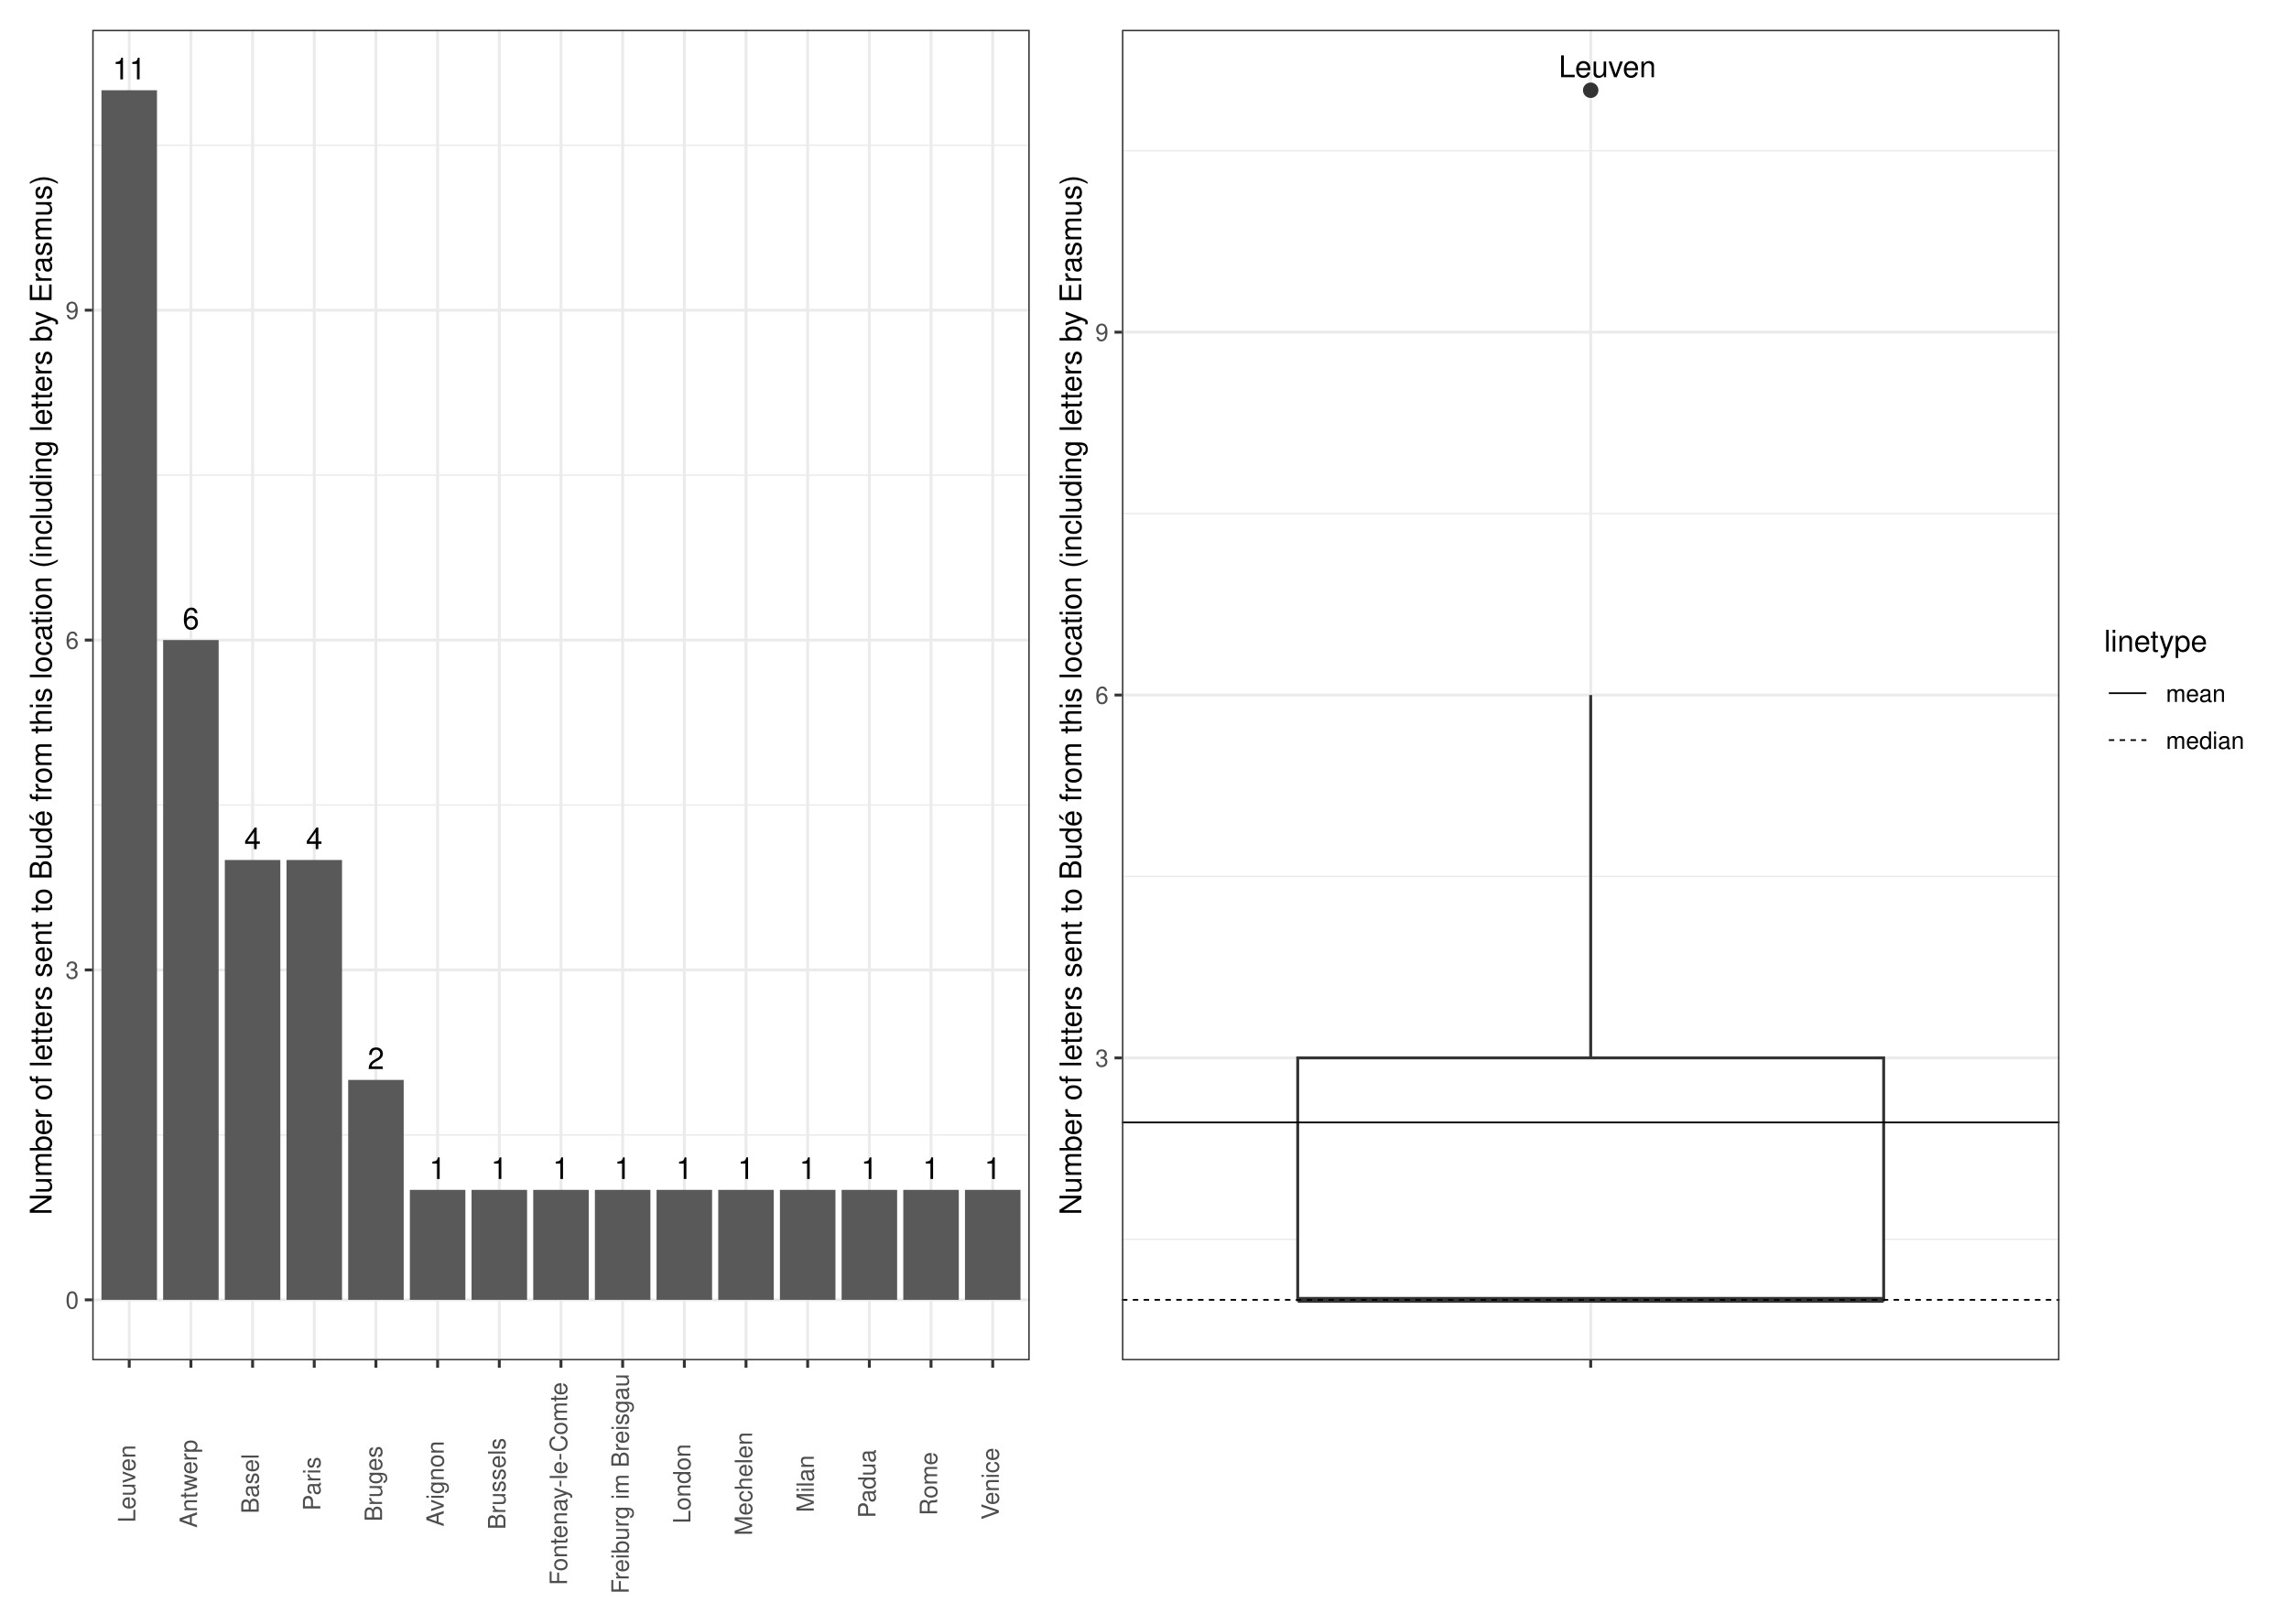
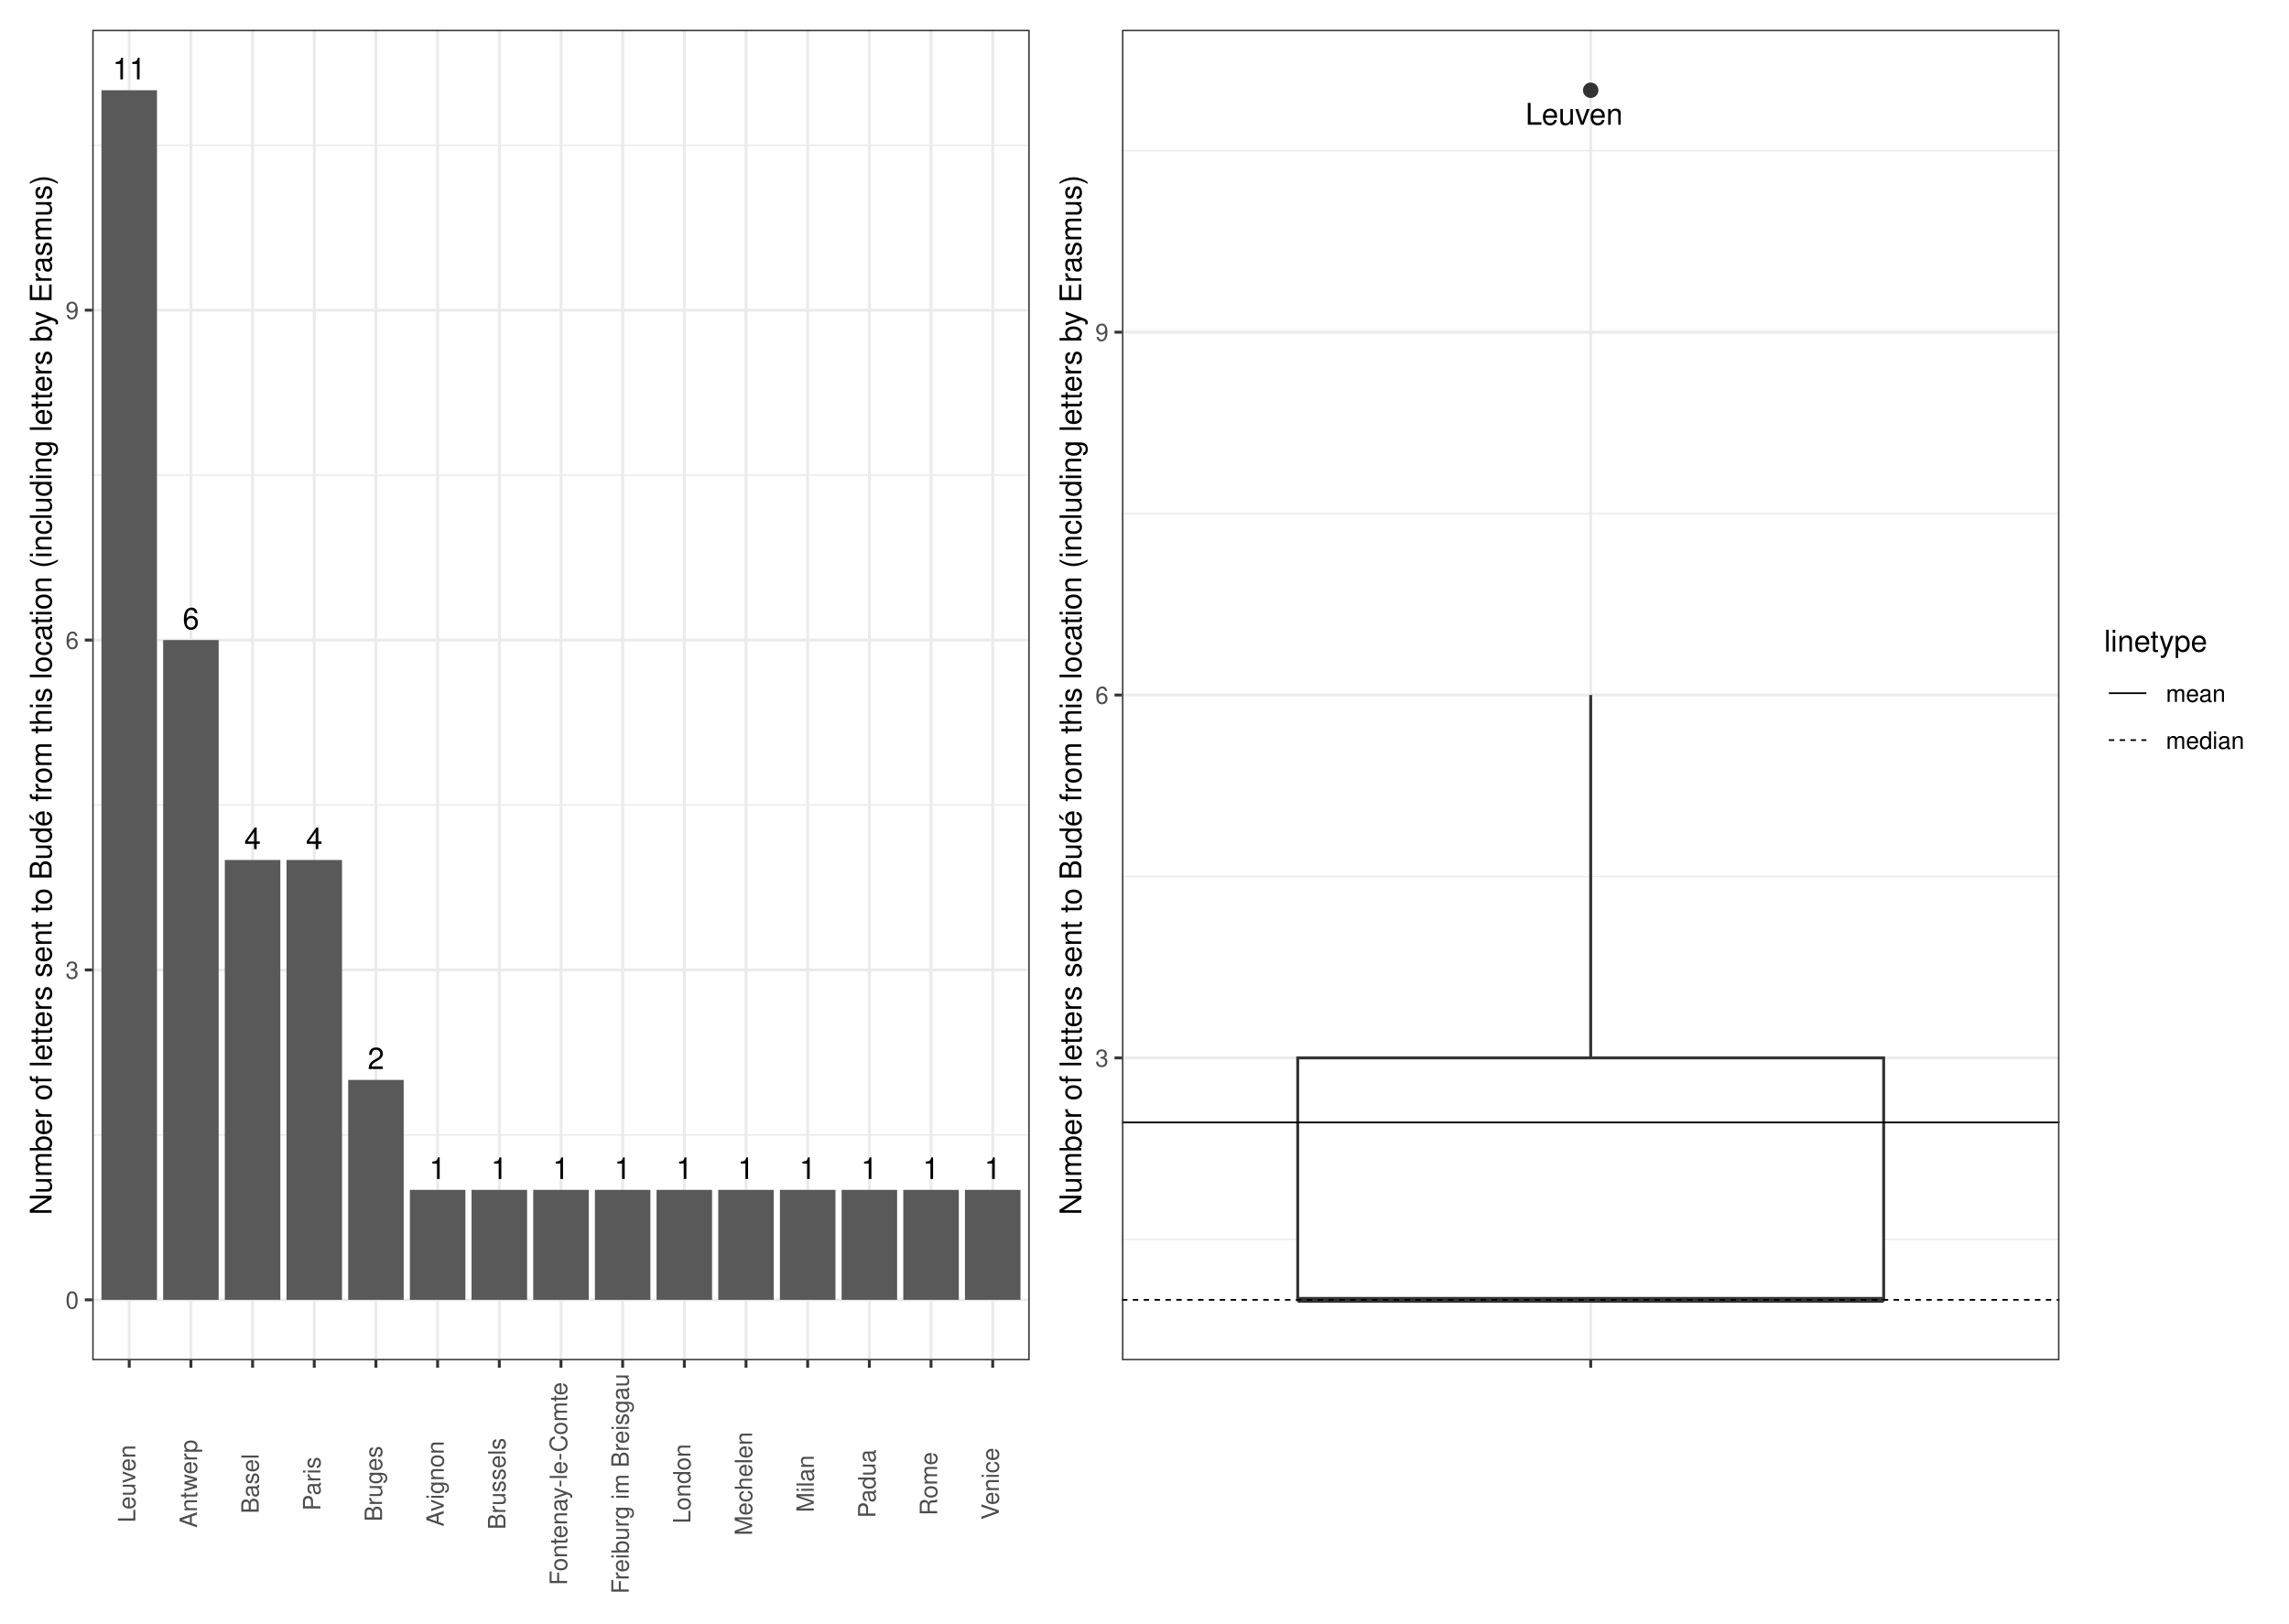
<svg xmlns="http://www.w3.org/2000/svg" width="842.40pt" height="597.60pt" viewBox="0 0 842.40 597.60">
  <g class="svglite">
    <defs>
      <style type="text/css">
    .svglite line, .svglite polyline, .svglite polygon, .svglite path, .svglite rect, .svglite circle {
      fill: none;
      stroke: #000000;
      stroke-linecap: round;
      stroke-linejoin: round;
      stroke-miterlimit: 10.00;
    }
    .svglite text {
      white-space: pre;
    }
    .svglite g.glyphgroup path {
      fill: inherit;
      stroke: none;
    }
  </style>
    </defs>
    <rect width="100%" height="100%" style="stroke: none; fill: #FFFFFF;" />
    <defs>
      <clipPath id="cpMC4wMHw4NDIuNDB8MC4wMHw1OTcuNjA=">
        <rect x="0.00" y="0.00" width="842.40" height="597.60" />
      </clipPath>
    </defs>
    <g clip-path="url(#cpMC4wMHw4NDIuNDB8MC4wMHw1OTcuNjA=)">
      <rect x="0.00" y="-0" width="842.40" height="597.60" style="stroke-width: 1.07; stroke: #FFFFFF; fill: #FFFFFF;" />
    </g>
    <defs>
      <clipPath id="cpMzMuOTR8NzU3LjkyfDEwLjk2fDUwMC43MQ==">
        <rect x="33.94" y="10.96" width="723.98" height="489.75" />
      </clipPath>
    </defs>
    <g clip-path="url(#cpMzMuOTR8NzU3LjkyfDEwLjk2fDUwMC43MQ==)">
</g>
    <g clip-path="url(#cpMC4wMHw4NDIuNDB8MC4wMHw1OTcuNjA=)">
</g>
    <defs>
      <clipPath id="cpNS40OHwzODQuNDR8NS40OHw1OTIuMTI=">
        <rect x="5.48" y="5.48" width="378.96" height="586.64" />
      </clipPath>
    </defs>
    <g clip-path="url(#cpNS40OHwzODQuNDR8NS40OHw1OTIuMTI=)">
      <rect x="5.48" y="5.48" width="378.96" height="586.64" style="stroke-width: 1.07; stroke: #FFFFFF; fill: #FFFFFF;" />
    </g>
    <g clip-path="url(#cpMC4wMHw4NDIuNDB8MC4wMHw1OTcuNjA=)">
</g>
    <defs>
      <clipPath id="cpMzg0LjQ0fDgzNi45Mnw1LjQ4fDU5Mi4xMg==">
        <rect x="384.44" y="5.48" width="452.48" height="586.64" />
      </clipPath>
    </defs>
    <g clip-path="url(#cpMzg0LjQ0fDgzNi45Mnw1LjQ4fDU5Mi4xMg==)">
      <rect x="384.44" y="5.48" width="452.48" height="586.64" style="stroke-width: 1.07; stroke: #FFFFFF; fill: #FFFFFF;" />
    </g>
    <g clip-path="url(#cpMC4wMHw4NDIuNDB8MC4wMHw1OTcuNjA=)">
</g>
    <defs>
      <clipPath id="cpMzMuOTR8Mzc4Ljk2fDEwLjk2fDUwMC43MQ==">
        <rect x="33.94" y="10.96" width="345.02" height="489.75" />
      </clipPath>
    </defs>
    <g clip-path="url(#cpMzMuOTR8Mzc4Ljk2fDEwLjk2fDUwMC43MQ==)">
      <rect x="33.94" y="10.96" width="345.02" height="489.75" style="stroke-width: 1.07; stroke: none; fill: #FFFFFF;" />
      <polyline points="33.94,417.74 378.96,417.74 " style="stroke-width: 0.53; stroke: #EBEBEB; stroke-linecap: butt;" />
      <polyline points="33.94,296.31 378.96,296.31 " style="stroke-width: 0.53; stroke: #EBEBEB; stroke-linecap: butt;" />
      <polyline points="33.94,174.88 378.96,174.88 " style="stroke-width: 0.53; stroke: #EBEBEB; stroke-linecap: butt;" />
      <polyline points="33.94,53.46 378.96,53.46 " style="stroke-width: 0.53; stroke: #EBEBEB; stroke-linecap: butt;" />
      <polyline points="33.94,478.45 378.96,478.45 " style="stroke-width: 1.07; stroke: #EBEBEB; stroke-linecap: butt;" />
      <polyline points="33.94,357.02 378.96,357.02 " style="stroke-width: 1.07; stroke: #EBEBEB; stroke-linecap: butt;" />
      <polyline points="33.94,235.60 378.96,235.60 " style="stroke-width: 1.07; stroke: #EBEBEB; stroke-linecap: butt;" />
      <polyline points="33.94,114.17 378.96,114.17 " style="stroke-width: 1.07; stroke: #EBEBEB; stroke-linecap: butt;" />
      <polyline points="47.56,500.71 47.56,10.96 " style="stroke-width: 1.07; stroke: #EBEBEB; stroke-linecap: butt;" />
      <polyline points="70.26,500.71 70.26,10.96 " style="stroke-width: 1.07; stroke: #EBEBEB; stroke-linecap: butt;" />
      <polyline points="92.96,500.71 92.96,10.96 " style="stroke-width: 1.07; stroke: #EBEBEB; stroke-linecap: butt;" />
      <polyline points="115.65,500.71 115.65,10.96 " style="stroke-width: 1.07; stroke: #EBEBEB; stroke-linecap: butt;" />
      <polyline points="138.35,500.71 138.35,10.96 " style="stroke-width: 1.07; stroke: #EBEBEB; stroke-linecap: butt;" />
      <polyline points="161.05,500.71 161.05,10.96 " style="stroke-width: 1.07; stroke: #EBEBEB; stroke-linecap: butt;" />
      <polyline points="183.75,500.71 183.75,10.96 " style="stroke-width: 1.07; stroke: #EBEBEB; stroke-linecap: butt;" />
      <polyline points="206.45,500.71 206.45,10.96 " style="stroke-width: 1.07; stroke: #EBEBEB; stroke-linecap: butt;" />
      <polyline points="229.15,500.71 229.15,10.96 " style="stroke-width: 1.07; stroke: #EBEBEB; stroke-linecap: butt;" />
      <polyline points="251.85,500.71 251.85,10.96 " style="stroke-width: 1.07; stroke: #EBEBEB; stroke-linecap: butt;" />
      <polyline points="274.55,500.71 274.55,10.96 " style="stroke-width: 1.07; stroke: #EBEBEB; stroke-linecap: butt;" />
      <polyline points="297.24,500.71 297.24,10.96 " style="stroke-width: 1.07; stroke: #EBEBEB; stroke-linecap: butt;" />
      <polyline points="319.94,500.71 319.94,10.96 " style="stroke-width: 1.07; stroke: #EBEBEB; stroke-linecap: butt;" />
      <polyline points="342.64,500.71 342.64,10.96 " style="stroke-width: 1.07; stroke: #EBEBEB; stroke-linecap: butt;" />
      <polyline points="365.34,500.71 365.34,10.96 " style="stroke-width: 1.07; stroke: #EBEBEB; stroke-linecap: butt;" />
      <rect x="37.34" y="33.22" width="20.43" height="445.23" style="stroke-width: 1.07; stroke: none; stroke-linecap: butt; stroke-linejoin: miter; fill: #595959;" />
      <rect x="60.04" y="235.60" width="20.43" height="242.85" style="stroke-width: 1.07; stroke: none; stroke-linecap: butt; stroke-linejoin: miter; fill: #595959;" />
      <rect x="82.74" y="316.55" width="20.43" height="161.90" style="stroke-width: 1.07; stroke: none; stroke-linecap: butt; stroke-linejoin: miter; fill: #595959;" />
      <rect x="105.44" y="316.55" width="20.43" height="161.90" style="stroke-width: 1.07; stroke: none; stroke-linecap: butt; stroke-linejoin: miter; fill: #595959;" />
      <rect x="128.14" y="397.50" width="20.43" height="80.95" style="stroke-width: 1.07; stroke: none; stroke-linecap: butt; stroke-linejoin: miter; fill: #595959;" />
      <rect x="173.54" y="437.97" width="20.43" height="40.48" style="stroke-width: 1.07; stroke: none; stroke-linecap: butt; stroke-linejoin: miter; fill: #595959;" />
      <rect x="264.33" y="437.97" width="20.43" height="40.48" style="stroke-width: 1.07; stroke: none; stroke-linecap: butt; stroke-linejoin: miter; fill: #595959;" />
      <rect x="150.84" y="437.97" width="20.43" height="40.48" style="stroke-width: 1.07; stroke: none; stroke-linecap: butt; stroke-linejoin: miter; fill: #595959;" />
      <rect x="355.13" y="437.97" width="20.43" height="40.48" style="stroke-width: 1.07; stroke: none; stroke-linecap: butt; stroke-linejoin: miter; fill: #595959;" />
      <rect x="241.63" y="437.97" width="20.43" height="40.48" style="stroke-width: 1.07; stroke: none; stroke-linecap: butt; stroke-linejoin: miter; fill: #595959;" />
      <rect x="332.43" y="437.97" width="20.43" height="40.48" style="stroke-width: 1.07; stroke: none; stroke-linecap: butt; stroke-linejoin: miter; fill: #595959;" />
      <rect x="218.93" y="437.97" width="20.43" height="40.48" style="stroke-width: 1.07; stroke: none; stroke-linecap: butt; stroke-linejoin: miter; fill: #595959;" />
      <rect x="287.03" y="437.97" width="20.43" height="40.48" style="stroke-width: 1.07; stroke: none; stroke-linecap: butt; stroke-linejoin: miter; fill: #595959;" />
      <rect x="309.73" y="437.97" width="20.43" height="40.48" style="stroke-width: 1.07; stroke: none; stroke-linecap: butt; stroke-linejoin: miter; fill: #595959;" />
      <rect x="196.24" y="437.97" width="20.43" height="40.48" style="stroke-width: 1.07; stroke: none; stroke-linecap: butt; stroke-linejoin: miter; fill: #595959;" />
      <text x="47.56" y="29.21" text-anchor="middle" style="font-size: 11.00px; font-family: &quot;Nimbus Sans&quot;;" textLength="12.22px" lengthAdjust="spacingAndGlyphs">11</text>
      <text x="70.26" y="231.59" text-anchor="middle" style="font-size: 11.00px; font-family: &quot;Nimbus Sans&quot;;" textLength="6.11px" lengthAdjust="spacingAndGlyphs">6</text>
      <text x="92.96" y="312.54" text-anchor="middle" style="font-size: 11.00px; font-family: &quot;Nimbus Sans&quot;;" textLength="6.11px" lengthAdjust="spacingAndGlyphs">4</text>
      <text x="115.65" y="312.54" text-anchor="middle" style="font-size: 11.00px; font-family: &quot;Nimbus Sans&quot;;" textLength="6.11px" lengthAdjust="spacingAndGlyphs">4</text>
      <text x="138.35" y="393.49" text-anchor="middle" style="font-size: 11.00px; font-family: &quot;Nimbus Sans&quot;;" textLength="6.11px" lengthAdjust="spacingAndGlyphs">2</text>
      <text x="183.75" y="433.96" text-anchor="middle" style="font-size: 11.00px; font-family: &quot;Nimbus Sans&quot;;" textLength="6.11px" lengthAdjust="spacingAndGlyphs">1</text>
      <text x="274.55" y="433.96" text-anchor="middle" style="font-size: 11.00px; font-family: &quot;Nimbus Sans&quot;;" textLength="6.11px" lengthAdjust="spacingAndGlyphs">1</text>
      <text x="161.05" y="433.96" text-anchor="middle" style="font-size: 11.00px; font-family: &quot;Nimbus Sans&quot;;" textLength="6.11px" lengthAdjust="spacingAndGlyphs">1</text>
      <text x="365.34" y="433.96" text-anchor="middle" style="font-size: 11.00px; font-family: &quot;Nimbus Sans&quot;;" textLength="6.11px" lengthAdjust="spacingAndGlyphs">1</text>
      <text x="251.85" y="433.96" text-anchor="middle" style="font-size: 11.00px; font-family: &quot;Nimbus Sans&quot;;" textLength="6.11px" lengthAdjust="spacingAndGlyphs">1</text>
      <text x="342.64" y="433.96" text-anchor="middle" style="font-size: 11.00px; font-family: &quot;Nimbus Sans&quot;;" textLength="6.11px" lengthAdjust="spacingAndGlyphs">1</text>
      <text x="229.15" y="433.96" text-anchor="middle" style="font-size: 11.00px; font-family: &quot;Nimbus Sans&quot;;" textLength="6.11px" lengthAdjust="spacingAndGlyphs">1</text>
      <text x="297.24" y="433.96" text-anchor="middle" style="font-size: 11.00px; font-family: &quot;Nimbus Sans&quot;;" textLength="6.11px" lengthAdjust="spacingAndGlyphs">1</text>
      <text x="319.94" y="433.96" text-anchor="middle" style="font-size: 11.00px; font-family: &quot;Nimbus Sans&quot;;" textLength="6.11px" lengthAdjust="spacingAndGlyphs">1</text>
      <text x="206.45" y="433.96" text-anchor="middle" style="font-size: 11.00px; font-family: &quot;Nimbus Sans&quot;;" textLength="6.11px" lengthAdjust="spacingAndGlyphs">1</text>
      <rect x="33.94" y="10.96" width="345.02" height="489.75" style="stroke-width: 1.07; stroke: #333333;" />
    </g>
    <g clip-path="url(#cpMC4wMHw4NDIuNDB8MC4wMHw1OTcuNjA=)">
      <text x="29.01" y="481.66" text-anchor="end" style="font-size: 8.80px;fill: #4D4D4D; font-family: &quot;Nimbus Sans&quot;;" textLength="4.89px" lengthAdjust="spacingAndGlyphs">0</text>
      <text x="29.01" y="360.23" text-anchor="end" style="font-size: 8.80px;fill: #4D4D4D; font-family: &quot;Nimbus Sans&quot;;" textLength="4.89px" lengthAdjust="spacingAndGlyphs">3</text>
      <text x="29.01" y="238.80" text-anchor="end" style="font-size: 8.80px;fill: #4D4D4D; font-family: &quot;Nimbus Sans&quot;;" textLength="4.89px" lengthAdjust="spacingAndGlyphs">6</text>
      <text x="29.01" y="117.38" text-anchor="end" style="font-size: 8.80px;fill: #4D4D4D; font-family: &quot;Nimbus Sans&quot;;" textLength="4.89px" lengthAdjust="spacingAndGlyphs">9</text>
      <polyline points="31.20,478.45 33.94,478.45 " style="stroke-width: 1.07; stroke: #333333; stroke-linecap: butt;" />
      <polyline points="31.20,357.02 33.94,357.02 " style="stroke-width: 1.07; stroke: #333333; stroke-linecap: butt;" />
      <polyline points="31.20,235.60 33.94,235.60 " style="stroke-width: 1.07; stroke: #333333; stroke-linecap: butt;" />
      <polyline points="31.20,114.17 33.94,114.17 " style="stroke-width: 1.07; stroke: #333333; stroke-linecap: butt;" />
      <polyline points="47.56,503.45 47.56,500.71 " style="stroke-width: 1.07; stroke: #333333; stroke-linecap: butt;" />
      <polyline points="70.26,503.45 70.26,500.71 " style="stroke-width: 1.07; stroke: #333333; stroke-linecap: butt;" />
      <polyline points="92.96,503.45 92.96,500.71 " style="stroke-width: 1.07; stroke: #333333; stroke-linecap: butt;" />
      <polyline points="115.65,503.45 115.65,500.71 " style="stroke-width: 1.07; stroke: #333333; stroke-linecap: butt;" />
      <polyline points="138.35,503.45 138.35,500.71 " style="stroke-width: 1.07; stroke: #333333; stroke-linecap: butt;" />
      <polyline points="161.05,503.45 161.05,500.71 " style="stroke-width: 1.07; stroke: #333333; stroke-linecap: butt;" />
      <polyline points="183.75,503.45 183.75,500.71 " style="stroke-width: 1.07; stroke: #333333; stroke-linecap: butt;" />
      <polyline points="206.45,503.45 206.45,500.71 " style="stroke-width: 1.07; stroke: #333333; stroke-linecap: butt;" />
      <polyline points="229.15,503.45 229.15,500.71 " style="stroke-width: 1.07; stroke: #333333; stroke-linecap: butt;" />
      <polyline points="251.85,503.45 251.85,500.71 " style="stroke-width: 1.07; stroke: #333333; stroke-linecap: butt;" />
      <polyline points="274.55,503.45 274.55,500.71 " style="stroke-width: 1.07; stroke: #333333; stroke-linecap: butt;" />
      <polyline points="297.24,503.45 297.24,500.71 " style="stroke-width: 1.07; stroke: #333333; stroke-linecap: butt;" />
      <polyline points="319.94,503.45 319.94,500.71 " style="stroke-width: 1.07; stroke: #333333; stroke-linecap: butt;" />
      <polyline points="342.64,503.45 342.64,500.71 " style="stroke-width: 1.07; stroke: #333333; stroke-linecap: butt;" />
      <polyline points="365.34,503.45 365.34,500.71 " style="stroke-width: 1.07; stroke: #333333; stroke-linecap: butt;" />
      <text transform="translate(49.80,546.14) rotate(-90)" text-anchor="middle" style="font-size: 8.80px;fill: #4D4D4D; font-family: &quot;Nimbus Sans&quot;;" textLength="28.56px" lengthAdjust="spacingAndGlyphs">Leuven</text>
      <text transform="translate(72.50,546.14) rotate(-90)" text-anchor="middle" style="font-size: 8.80px;fill: #4D4D4D; font-family: &quot;Nimbus Sans&quot;;" textLength="32.44px" lengthAdjust="spacingAndGlyphs">Antwerp</text>
      <text transform="translate(95.20,546.14) rotate(-90)" text-anchor="middle" style="font-size: 8.80px;fill: #4D4D4D; font-family: &quot;Nimbus Sans&quot;;" textLength="21.98px" lengthAdjust="spacingAndGlyphs">Basel</text>
      <text transform="translate(117.90,546.14) rotate(-90)" text-anchor="middle" style="font-size: 8.80px;fill: #4D4D4D; font-family: &quot;Nimbus Sans&quot;;" textLength="19.83px" lengthAdjust="spacingAndGlyphs">Paris</text>
      <text transform="translate(140.60,546.14) rotate(-90)" text-anchor="middle" style="font-size: 8.80px;fill: #4D4D4D; font-family: &quot;Nimbus Sans&quot;;" textLength="27.81px" lengthAdjust="spacingAndGlyphs">Bruges</text>
      <text transform="translate(163.30,546.14) rotate(-90)" text-anchor="middle" style="font-size: 8.80px;fill: #4D4D4D; font-family: &quot;Nimbus Sans&quot;;" textLength="31.52px" lengthAdjust="spacingAndGlyphs">Avignon</text>
      <text transform="translate(186.00,546.14) rotate(-90)" text-anchor="middle" style="font-size: 8.80px;fill: #4D4D4D; font-family: &quot;Nimbus Sans&quot;;" textLength="33.75px" lengthAdjust="spacingAndGlyphs">Brussels</text>
      <text transform="translate(208.69,546.14) rotate(-90)" text-anchor="middle" style="font-size: 8.80px;fill: #4D4D4D; font-family: &quot;Nimbus Sans&quot;;" textLength="74.73px" lengthAdjust="spacingAndGlyphs">Fontenay-le-Comte</text>
      <text transform="translate(231.39,546.14) rotate(-90)" text-anchor="middle" style="font-size: 8.80px;fill: #4D4D4D; font-family: &quot;Nimbus Sans&quot;;" textLength="81.00px" lengthAdjust="spacingAndGlyphs">Freiburg im Breisgau</text>
      <text transform="translate(254.09,546.14) rotate(-90)" text-anchor="middle" style="font-size: 8.80px;fill: #4D4D4D; font-family: &quot;Nimbus Sans&quot;;" textLength="29.25px" lengthAdjust="spacingAndGlyphs">London</text>
      <text transform="translate(276.79,546.14) rotate(-90)" text-anchor="middle" style="font-size: 8.80px;fill: #4D4D4D; font-family: &quot;Nimbus Sans&quot;;" textLength="38.11px" lengthAdjust="spacingAndGlyphs">Mechelen</text>
      <text transform="translate(299.49,546.14) rotate(-90)" text-anchor="middle" style="font-size: 8.80px;fill: #4D4D4D; font-family: &quot;Nimbus Sans&quot;;" textLength="21.02px" lengthAdjust="spacingAndGlyphs">Milan</text>
      <text transform="translate(322.19,546.14) rotate(-90)" text-anchor="middle" style="font-size: 8.80px;fill: #4D4D4D; font-family: &quot;Nimbus Sans&quot;;" textLength="25.20px" lengthAdjust="spacingAndGlyphs">Padua</text>
      <text transform="translate(344.89,546.14) rotate(-90)" text-anchor="middle" style="font-size: 8.80px;fill: #4D4D4D; font-family: &quot;Nimbus Sans&quot;;" textLength="23.38px" lengthAdjust="spacingAndGlyphs">Rome</text>
      <text transform="translate(367.59,546.14) rotate(-90)" text-anchor="middle" style="font-size: 8.80px;fill: #4D4D4D; font-family: &quot;Nimbus Sans&quot;;" textLength="26.50px" lengthAdjust="spacingAndGlyphs">Venice</text>
      <text transform="translate(18.98,255.83) rotate(-90)" text-anchor="middle" style="font-size: 11.00px; font-family: &quot;Nimbus Sans&quot;;" textLength="382.69px" lengthAdjust="spacingAndGlyphs">Number of letters sent to Budé from this location (including letters by Erasmus)</text>
    </g>
    <defs>
      <clipPath id="cpNDEyLjkwfDc1Ny45MnwxMC45Nnw1MDAuNzE=">
        <rect x="412.90" y="10.96" width="345.02" height="489.75" />
      </clipPath>
    </defs>
    <g clip-path="url(#cpNDEyLjkwfDc1Ny45MnwxMC45Nnw1MDAuNzE=)">
      <rect x="412.90" y="10.96" width="345.02" height="489.75" style="stroke-width: 1.07; stroke: none; fill: #FFFFFF;" />
      <polyline points="412.90,456.19 757.92,456.19 " style="stroke-width: 0.53; stroke: #EBEBEB; stroke-linecap: butt;" />
      <polyline points="412.90,322.62 757.92,322.62 " style="stroke-width: 0.53; stroke: #EBEBEB; stroke-linecap: butt;" />
      <polyline points="412.90,189.05 757.92,189.05 " style="stroke-width: 0.53; stroke: #EBEBEB; stroke-linecap: butt;" />
      <polyline points="412.90,55.48 757.92,55.48 " style="stroke-width: 0.53; stroke: #EBEBEB; stroke-linecap: butt;" />
      <polyline points="412.90,389.40 757.92,389.40 " style="stroke-width: 1.07; stroke: #EBEBEB; stroke-linecap: butt;" />
      <polyline points="412.90,255.83 757.92,255.83 " style="stroke-width: 1.07; stroke: #EBEBEB; stroke-linecap: butt;" />
      <polyline points="412.90,122.27 757.92,122.27 " style="stroke-width: 1.07; stroke: #EBEBEB; stroke-linecap: butt;" />
      <polyline points="585.41,500.71 585.41,10.96 " style="stroke-width: 1.07; stroke: #EBEBEB; stroke-linecap: butt;" />
      <circle cx="585.41" cy="33.22" r="2.49" style="stroke-width: 0.71; stroke: #333333; fill: #333333;" />
      <line x1="585.41" y1="389.40" x2="585.41" y2="255.83" style="stroke-width: 1.07; stroke: #333333; stroke-linecap: butt;" />
      <line x1="585.41" y1="478.45" x2="585.41" y2="478.45" style="stroke-width: 1.07; stroke: #333333; stroke-linecap: butt;" />
      <polygon points="477.59,389.40 477.59,478.45 693.23,478.45 693.23,389.40 477.59,389.40 " style="stroke-width: 1.07; stroke: #333333; stroke-linecap: butt; stroke-linejoin: miter; fill: #FFFFFF;" />
      <line x1="477.59" y1="478.45" x2="693.23" y2="478.45" style="stroke-width: 2.13; stroke: #333333; stroke-linecap: butt; stroke-linejoin: miter;" />
      <line x1="412.90" y1="413.15" x2="757.92" y2="413.15" style="stroke-width: 0.64; stroke-linecap: butt;" />
      <line x1="412.90" y1="478.45" x2="757.92" y2="478.45" style="stroke-width: 0.64; stroke-dasharray: 2.00,2.00; stroke-linecap: butt;" />
-       <text x="591.54" y="28.42" text-anchor="middle" style="font-size: 11.04px; font-family: &quot;Nimbus Sans&quot;;" textLength="35.86px" lengthAdjust="spacingAndGlyphs">Leuven</text>
+       <text x="579.30" y="45.91" text-anchor="middle" style="font-size: 11.04px; font-family: &quot;Nimbus Sans&quot;;" textLength="35.86px" lengthAdjust="spacingAndGlyphs">Leuven</text>
      <rect x="412.90" y="10.96" width="345.02" height="489.75" style="stroke-width: 1.07; stroke: #333333;" />
    </g>
    <g clip-path="url(#cpMC4wMHw4NDIuNDB8MC4wMHw1OTcuNjA=)">
      <text x="407.97" y="392.61" text-anchor="end" style="font-size: 8.80px;fill: #4D4D4D; font-family: &quot;Nimbus Sans&quot;;" textLength="4.89px" lengthAdjust="spacingAndGlyphs">3</text>
      <text x="407.97" y="259.04" text-anchor="end" style="font-size: 8.80px;fill: #4D4D4D; font-family: &quot;Nimbus Sans&quot;;" textLength="4.89px" lengthAdjust="spacingAndGlyphs">6</text>
      <text x="407.97" y="125.47" text-anchor="end" style="font-size: 8.80px;fill: #4D4D4D; font-family: &quot;Nimbus Sans&quot;;" textLength="4.89px" lengthAdjust="spacingAndGlyphs">9</text>
      <polyline points="410.16,389.40 412.90,389.40 " style="stroke-width: 1.07; stroke: #333333; stroke-linecap: butt;" />
      <polyline points="410.16,255.83 412.90,255.83 " style="stroke-width: 1.07; stroke: #333333; stroke-linecap: butt;" />
      <polyline points="410.16,122.27 412.90,122.27 " style="stroke-width: 1.07; stroke: #333333; stroke-linecap: butt;" />
      <polyline points="585.41,503.45 585.41,500.71 " style="stroke-width: 1.07; stroke: #333333; stroke-linecap: butt;" />
      <text x="585.41" y="512.06" text-anchor="middle" style="font-size: 8.80px;fill: #4D4D4D; font-family: &quot;Nimbus Sans&quot;;" textLength="2.45px" lengthAdjust="spacingAndGlyphs"> </text>
      <text transform="translate(397.94,255.83) rotate(-90)" text-anchor="middle" style="font-size: 11.00px; font-family: &quot;Nimbus Sans&quot;;" textLength="382.69px" lengthAdjust="spacingAndGlyphs">Number of letters sent to Budé from this location (including letters by Erasmus)</text>
      <rect x="768.88" y="225.13" width="62.56" height="61.42" style="stroke-width: 1.07; stroke: none; fill: #FFFFFF;" />
      <text x="774.36" y="239.82" style="font-size: 11.00px; font-family: &quot;Nimbus Sans&quot;;" textLength="37.95px" lengthAdjust="spacingAndGlyphs">linetype</text>
      <rect x="774.36" y="246.50" width="17.28" height="17.28" style="stroke-width: 1.07; stroke: none; fill: #FFFFFF;" />
      <line x1="776.09" y1="255.14" x2="789.91" y2="255.14" style="stroke-width: 0.64; stroke-linecap: butt;" />
      <rect x="774.36" y="263.78" width="17.28" height="17.28" style="stroke-width: 1.07; stroke: none; fill: #FFFFFF;" />
      <line x1="776.09" y1="272.42" x2="789.91" y2="272.42" style="stroke-width: 0.64; stroke-dasharray: 2.00,2.00; stroke-linecap: butt;" />
      <text x="797.12" y="258.35" style="font-size: 8.80px; font-family: &quot;Nimbus Sans&quot;;" textLength="21.94px" lengthAdjust="spacingAndGlyphs">mean</text>
      <text x="797.12" y="275.63" style="font-size: 8.80px; font-family: &quot;Nimbus Sans&quot;;" textLength="28.84px" lengthAdjust="spacingAndGlyphs">median</text>
    </g>
  </g>
</svg>
